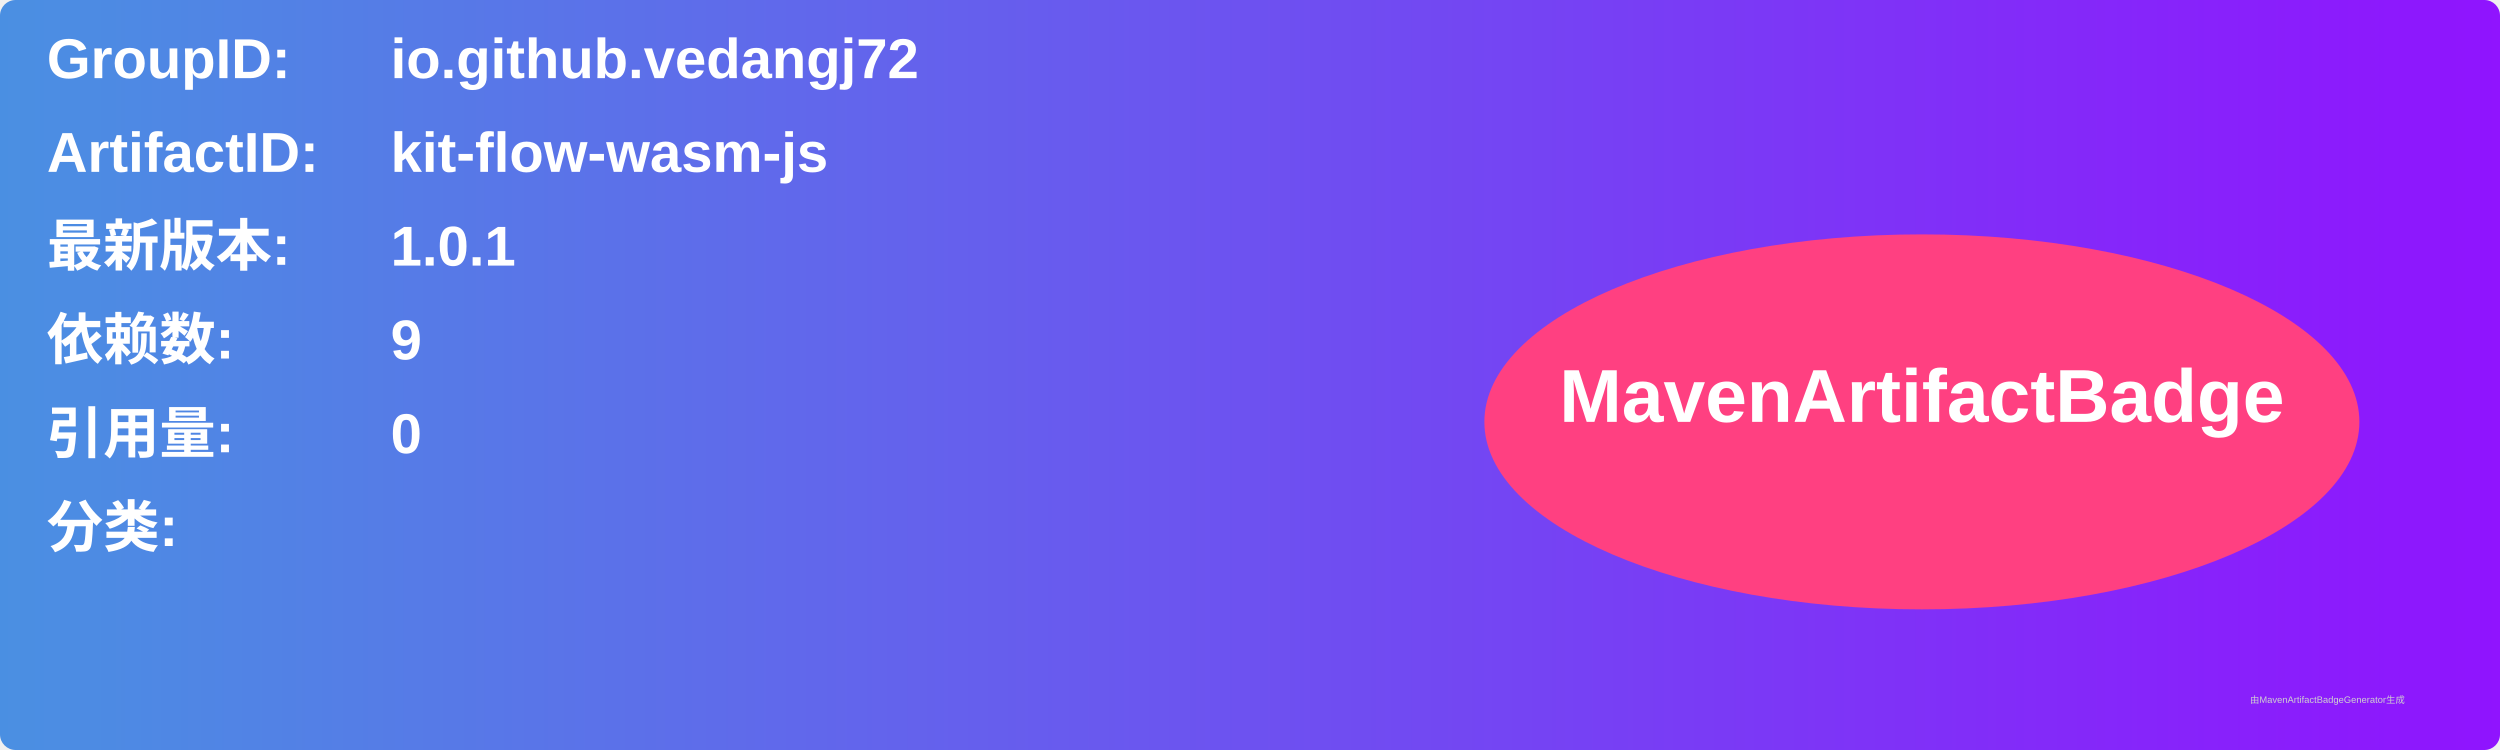
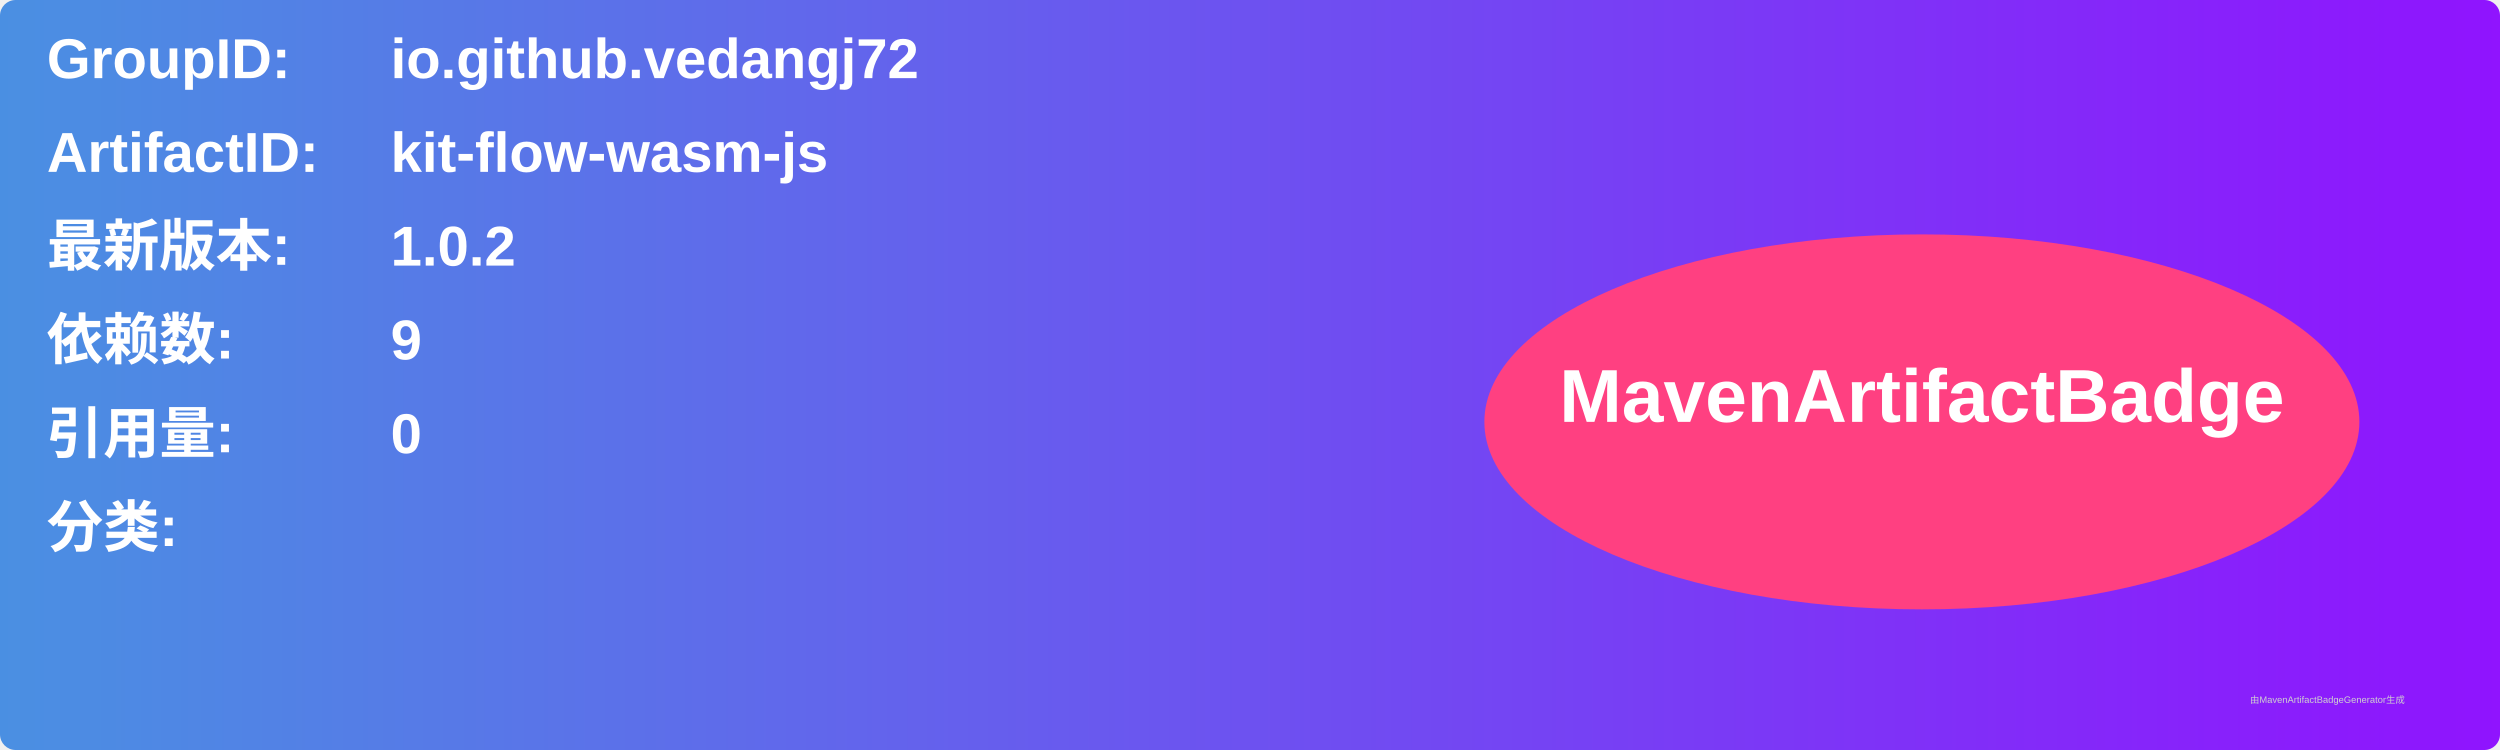
<svg xmlns="http://www.w3.org/2000/svg" width="800" height="240" viewBox="0 0 800 240">
  <linearGradient id="grad" x1="0%" y1="0%" x2="100%" y2="0%">
    <stop offset="0%" stop-color="#4a90e2" />
    <stop offset="100%" stop-color="#9013fe" />
  </linearGradient>
  <rect width="100%" height="100%" rx="5" ry="5" fill="url(#grad)" />
  <g transform="translate(15, 15)">
    <text x="0" y="10" font-family="Arial" font-size="18" fill="white" font-weight="bold" width="260">GroupID:</text>
    <text x="110" y="10" font-family="Arial" font-size="18" fill="white" font-weight="bold" width="460">io.github.vedangj72</text>
    <text x="0" y="40" font-family="Arial" font-size="18" fill="white" font-weight="bold" width="260">ArtifactID:</text>
    <text x="110" y="40" font-family="Arial" font-size="18" fill="white" font-weight="bold" width="460">kit-flow-wasm-js</text>
    <text x="0" y="70" font-family="Arial" font-size="18" fill="white" font-weight="bold">最新版本:</text>
    <text x="110" y="70" font-family="Arial" font-size="18" fill="white" font-weight="bold">
-       <tspan font-weight="bold">1.0.1</tspan>
+       <tspan font-weight="bold">1.0.2</tspan>
    </text>
    <text x="0" y="100" font-family="Arial" font-size="18" fill="white" font-weight="bold">依赖数: </text>
    <text x="110" y="100" font-family="Arial" font-size="18" fill="white">
      <tspan font-weight="bold">9</tspan>
    </text>
    <text x="0" y="130" font-family="Arial" font-size="18" fill="white" font-weight="bold">引用量: </text>
    <text x="110" y="130" font-family="Arial" font-size="18" fill="white">
      <tspan font-weight="bold">0</tspan>
    </text>
    <text x="0" y="160" font-family="Arial" font-size="18" fill="white" font-weight="bold">分类:</text>
    <text x="10" y="190" font-family="Arial" font-size="10" fill="white">
      <tspan font-weight="bold" />
    </text>
    <ellipse cx="600" cy="120" rx="140" ry="60" fill="#ff4081" />
    <text x="600" y="120" text-anchor="middle" font-family="Arial" font-size="24" fill="white" font-weight="bold">MavenArtifactBadge</text>
  </g>
  <text x="720" y="225" font-family="Arial" font-size="3" fill="#d0d0d0">由MavenArtifactBadgeGenerator生成</text>
</svg>
